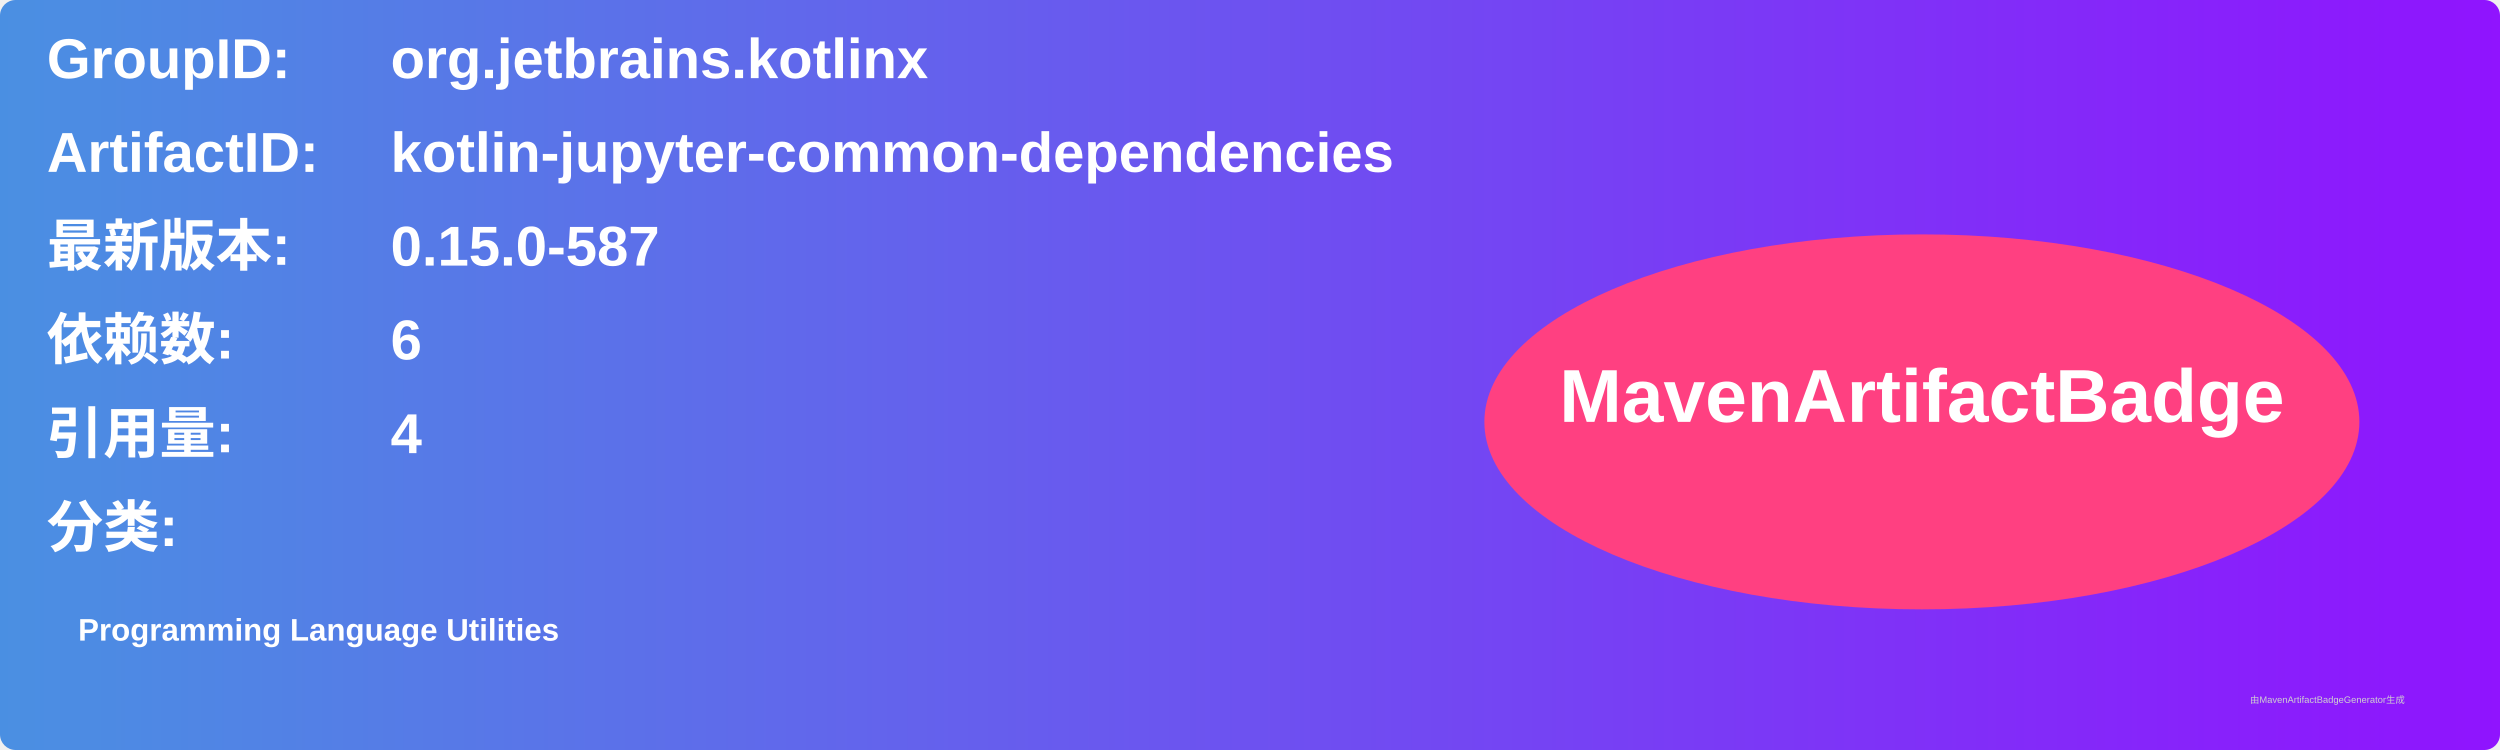
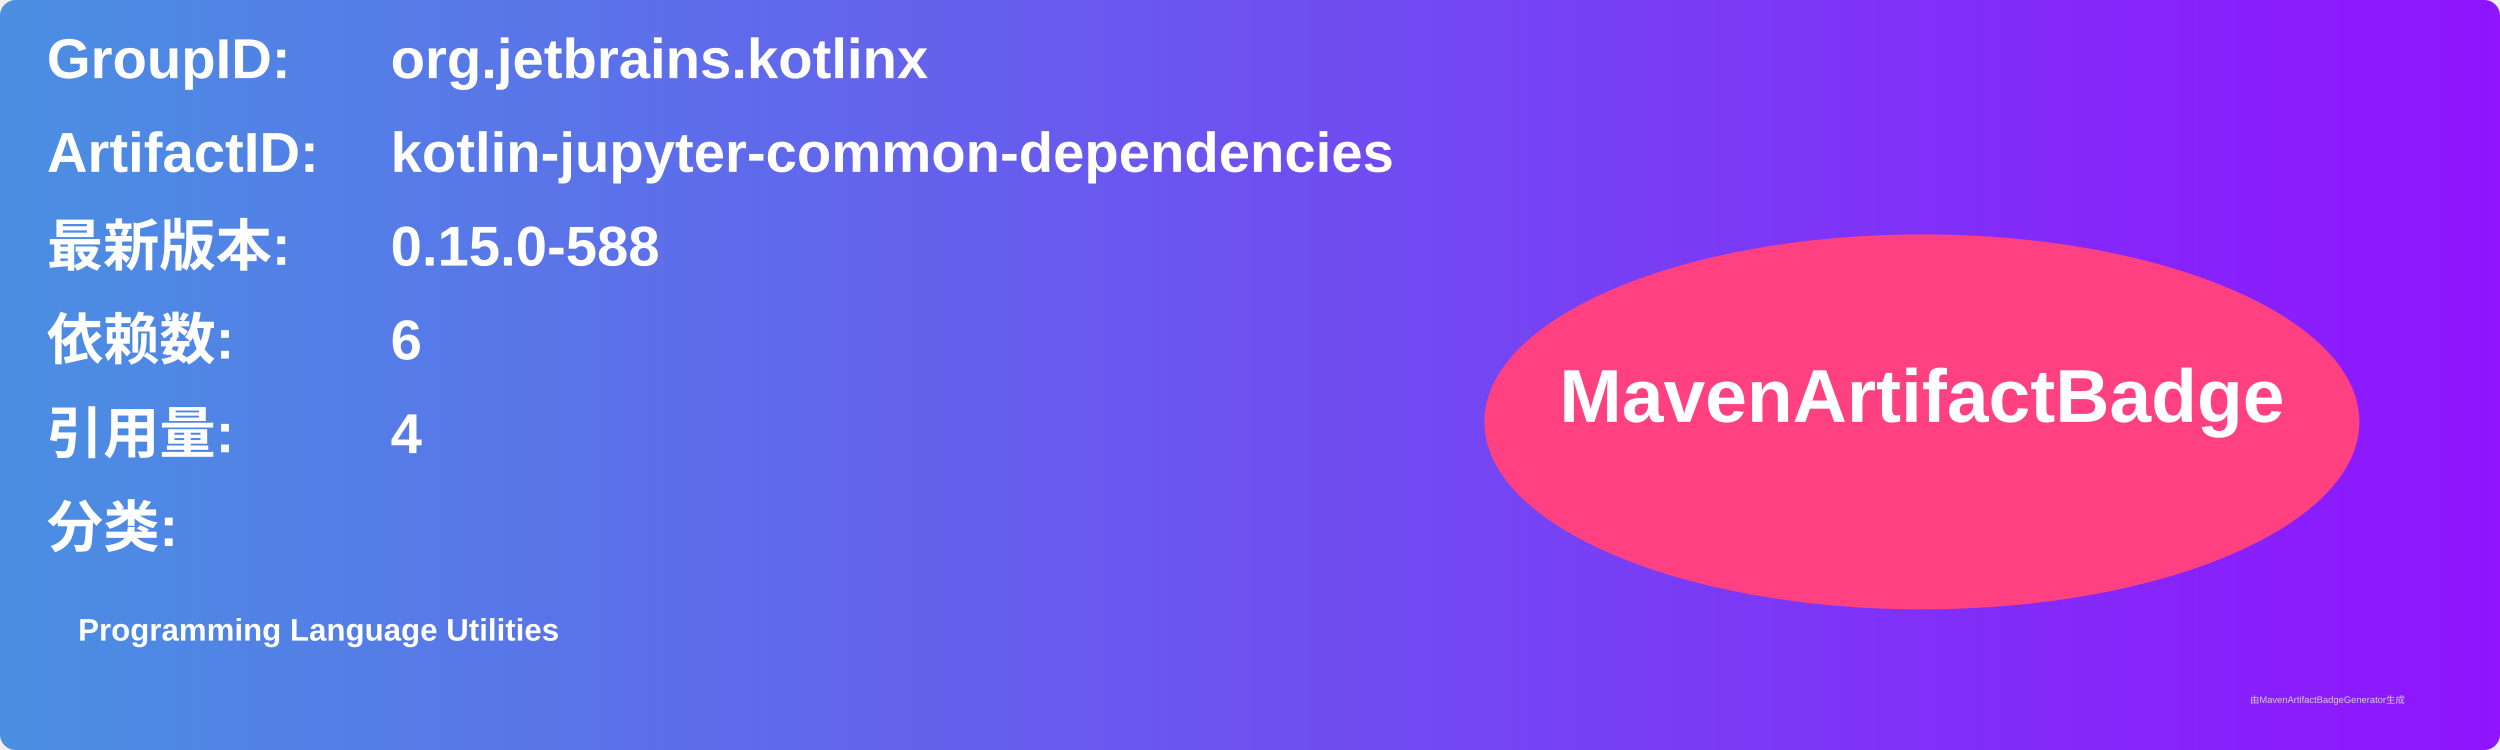
<svg xmlns="http://www.w3.org/2000/svg" width="800" height="240" viewBox="0 0 800 240">
  <linearGradient id="grad" x1="0%" y1="0%" x2="100%" y2="0%">
    <stop offset="0%" stop-color="#4a90e2" />
    <stop offset="100%" stop-color="#9013fe" />
  </linearGradient>
  <rect width="100%" height="100%" rx="5" ry="5" fill="url(#grad)" />
  <g transform="translate(15, 15)">
    <text x="0" y="10" font-family="Arial" font-size="18" fill="white" font-weight="bold" width="260">GroupID:</text>
    <text x="110" y="10" font-family="Arial" font-size="18" fill="white" font-weight="bold" width="460">org.jetbrains.kotlinx</text>
    <text x="0" y="40" font-family="Arial" font-size="18" fill="white" font-weight="bold" width="260">ArtifactID:</text>
    <text x="110" y="40" font-family="Arial" font-size="18" fill="white" font-weight="bold" width="460">kotlin-jupyter-common-dependencies</text>
    <text x="0" y="70" font-family="Arial" font-size="18" fill="white" font-weight="bold">最新版本:</text>
    <text x="110" y="70" font-family="Arial" font-size="18" fill="white" font-weight="bold">
-       <tspan font-weight="bold">0.15.0-587</tspan>
+       <tspan font-weight="bold">0.15.0-588</tspan>
    </text>
    <text x="0" y="100" font-family="Arial" font-size="18" fill="white" font-weight="bold">依赖数: </text>
    <text x="110" y="100" font-family="Arial" font-size="18" fill="white">
      <tspan font-weight="bold">6</tspan>
    </text>
    <text x="0" y="130" font-family="Arial" font-size="18" fill="white" font-weight="bold">引用量: </text>
    <text x="110" y="130" font-family="Arial" font-size="18" fill="white">
      <tspan font-weight="bold">4</tspan>
    </text>
    <text x="0" y="160" font-family="Arial" font-size="18" fill="white" font-weight="bold">分类:</text>
    <text x="10" y="190" font-family="Arial" font-size="10" fill="white">
      <tspan font-weight="bold">Programming Language Utilities</tspan>
    </text>
    <ellipse cx="600" cy="120" rx="140" ry="60" fill="#ff4081" />
    <text x="600" y="120" text-anchor="middle" font-family="Arial" font-size="24" fill="white" font-weight="bold">MavenArtifactBadge</text>
  </g>
  <text x="720" y="225" font-family="Arial" font-size="3" fill="#d0d0d0">由MavenArtifactBadgeGenerator生成</text>
</svg>
